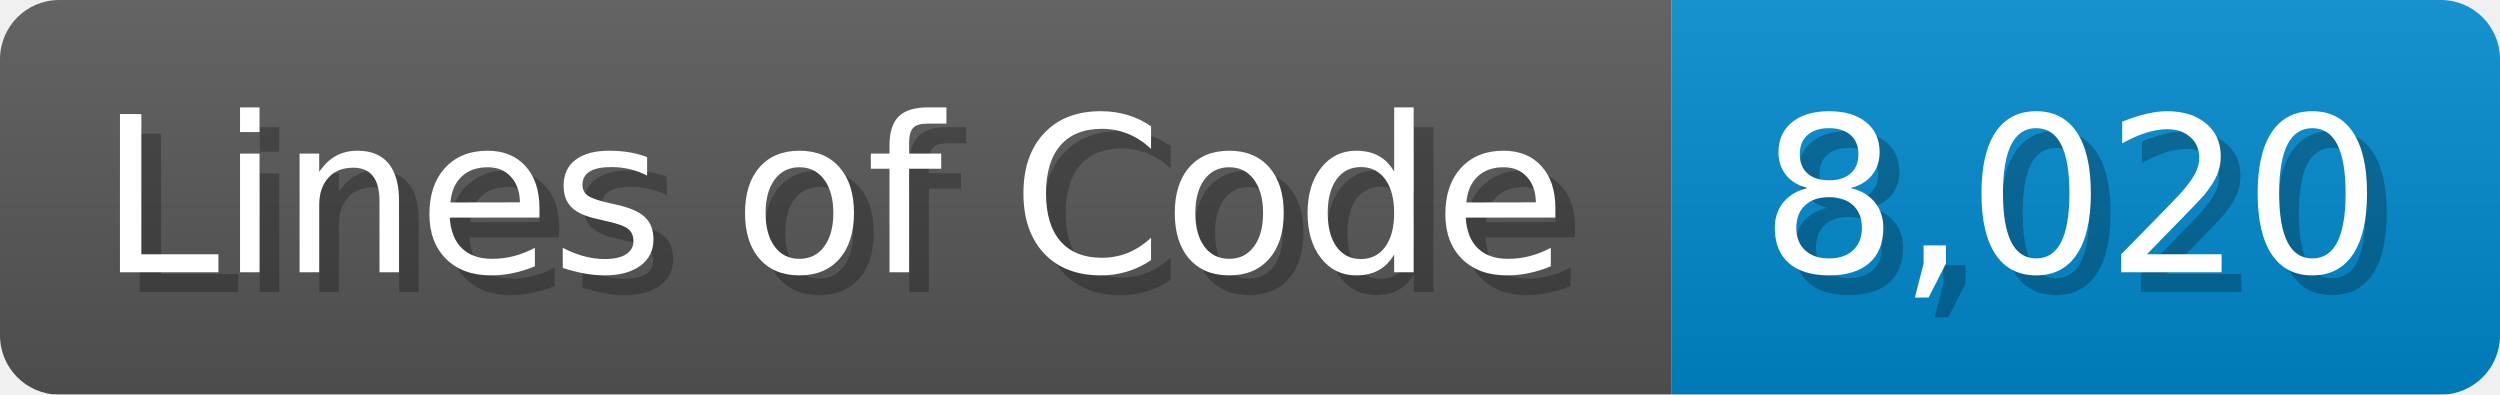
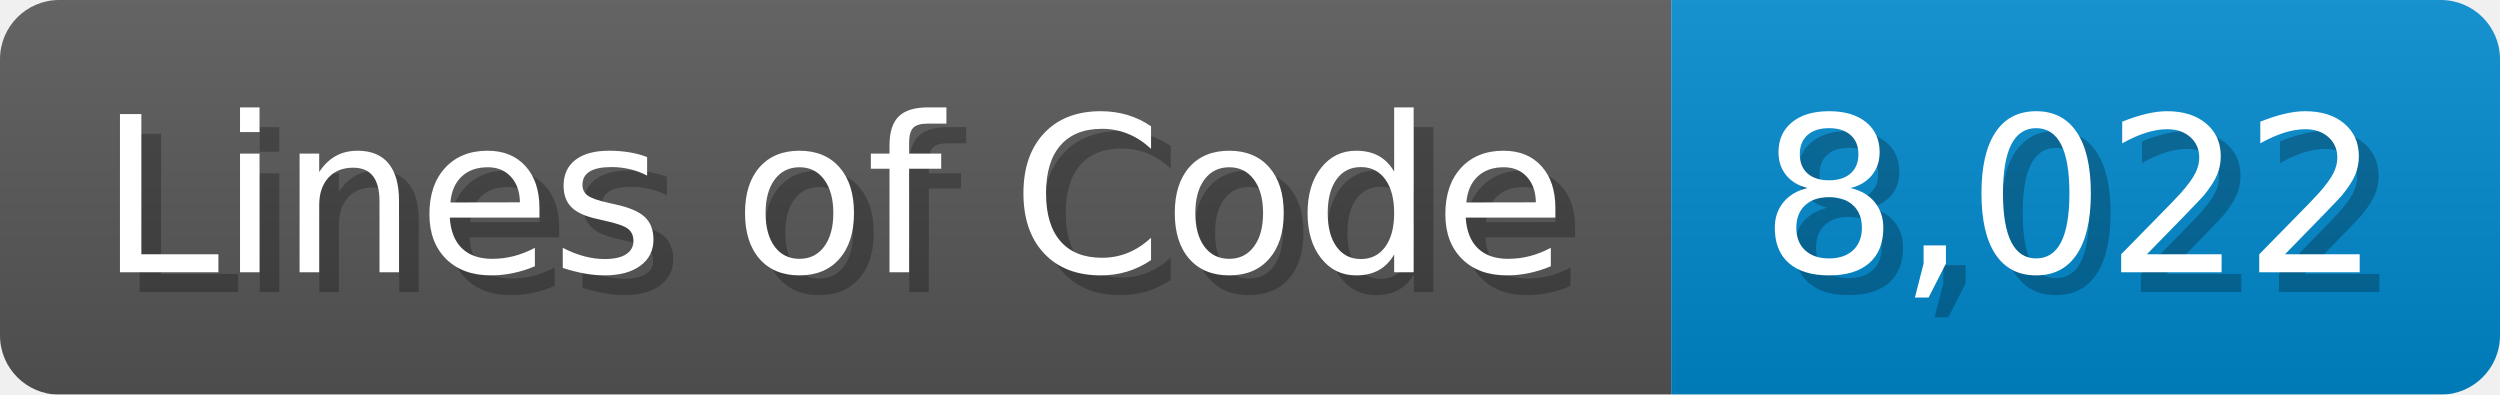
<svg xmlns="http://www.w3.org/2000/svg" width="126.7" height="20" viewBox="0 0 1267 200">
  <linearGradient id="a" x2="0" y2="100%">
    <stop offset="0" stop-opacity=".1" stop-color="#EEE" />
    <stop offset="1" stop-opacity=".1" />
  </linearGradient>
  <mask id="m">
    <rect width="1267" height="200" rx="30" fill="#FFF" />
  </mask>
  <g mask="url(#m)">
    <rect width="847" height="200" fill="#555" />
    <rect width="420" height="200" fill="#08C" x="847" />
    <rect width="1267" height="200" fill="url(#a)" />
  </g>
  <g fill="#fff" text-anchor="start" font-family="Verdana,DejaVu Sans,sans-serif" font-size="110">
    <text x="60" y="148" textLength="747" fill="#000" opacity="0.25">Lines of Code</text>
    <text x="50" y="138" textLength="747">Lines of Code</text>
-     <text x="902" y="148" textLength="320" fill="#000" opacity="0.25">8,020</text>
-     <text x="892" y="138" textLength="320">8,020</text>
+     <text x="902" y="148" textLength="320" fill="#000" opacity="0.25">8,022</text>
+     <text x="892" y="138" textLength="320">8,022</text>
  </g>
</svg>
